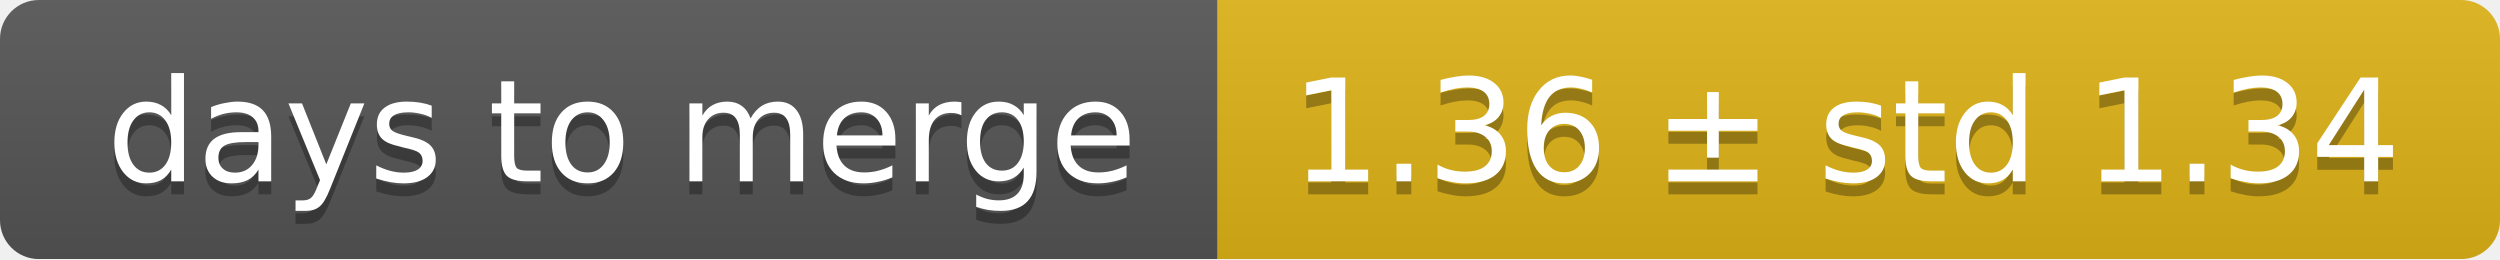
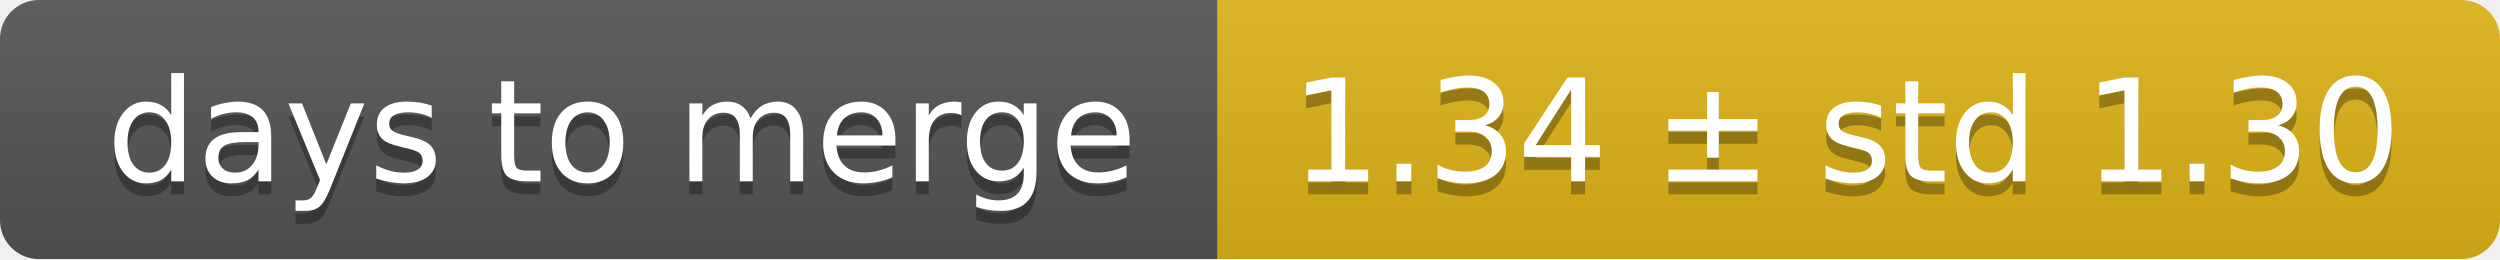
<svg xmlns="http://www.w3.org/2000/svg" width="193" height="20">
  <linearGradient id="smooth" x2="0" y2="100%">
    <stop offset="0" stop-color="#bbb" stop-opacity=".1" />
    <stop offset="1" stop-opacity=".1" />
  </linearGradient>
  <mask id="round">
    <rect width="193" height="20" rx="3" fill="#fff" />
  </mask>
  <g mask="url(#round)">
    <rect width="94" height="20" fill="#555" />
    <rect x="94" width="99" height="20" fill="#dfb317" />
    <rect width="193" height="20" fill="url(#smooth)" />
  </g>
  <g fill="#fff" text-anchor="middle" font-family="DejaVu Sans,Verdana,Geneva,sans-serif" font-size="11">
    <text x="48" y="15" fill="#010101" fill-opacity=".3">days to merge</text>
    <text x="48" y="14">days to merge</text>
-     <text x="142.5" y="15" fill="#010101" fill-opacity=".3">1.36 ± std 1.34</text>
-     <text x="142.5" y="14">1.36 ± std 1.34</text>
+     <text x="142.5" y="15" fill="#010101" fill-opacity=".3">1.34 ± std 1.30</text>
+     <text x="142.5" y="14">1.34 ± std 1.30</text>
  </g>
</svg>
